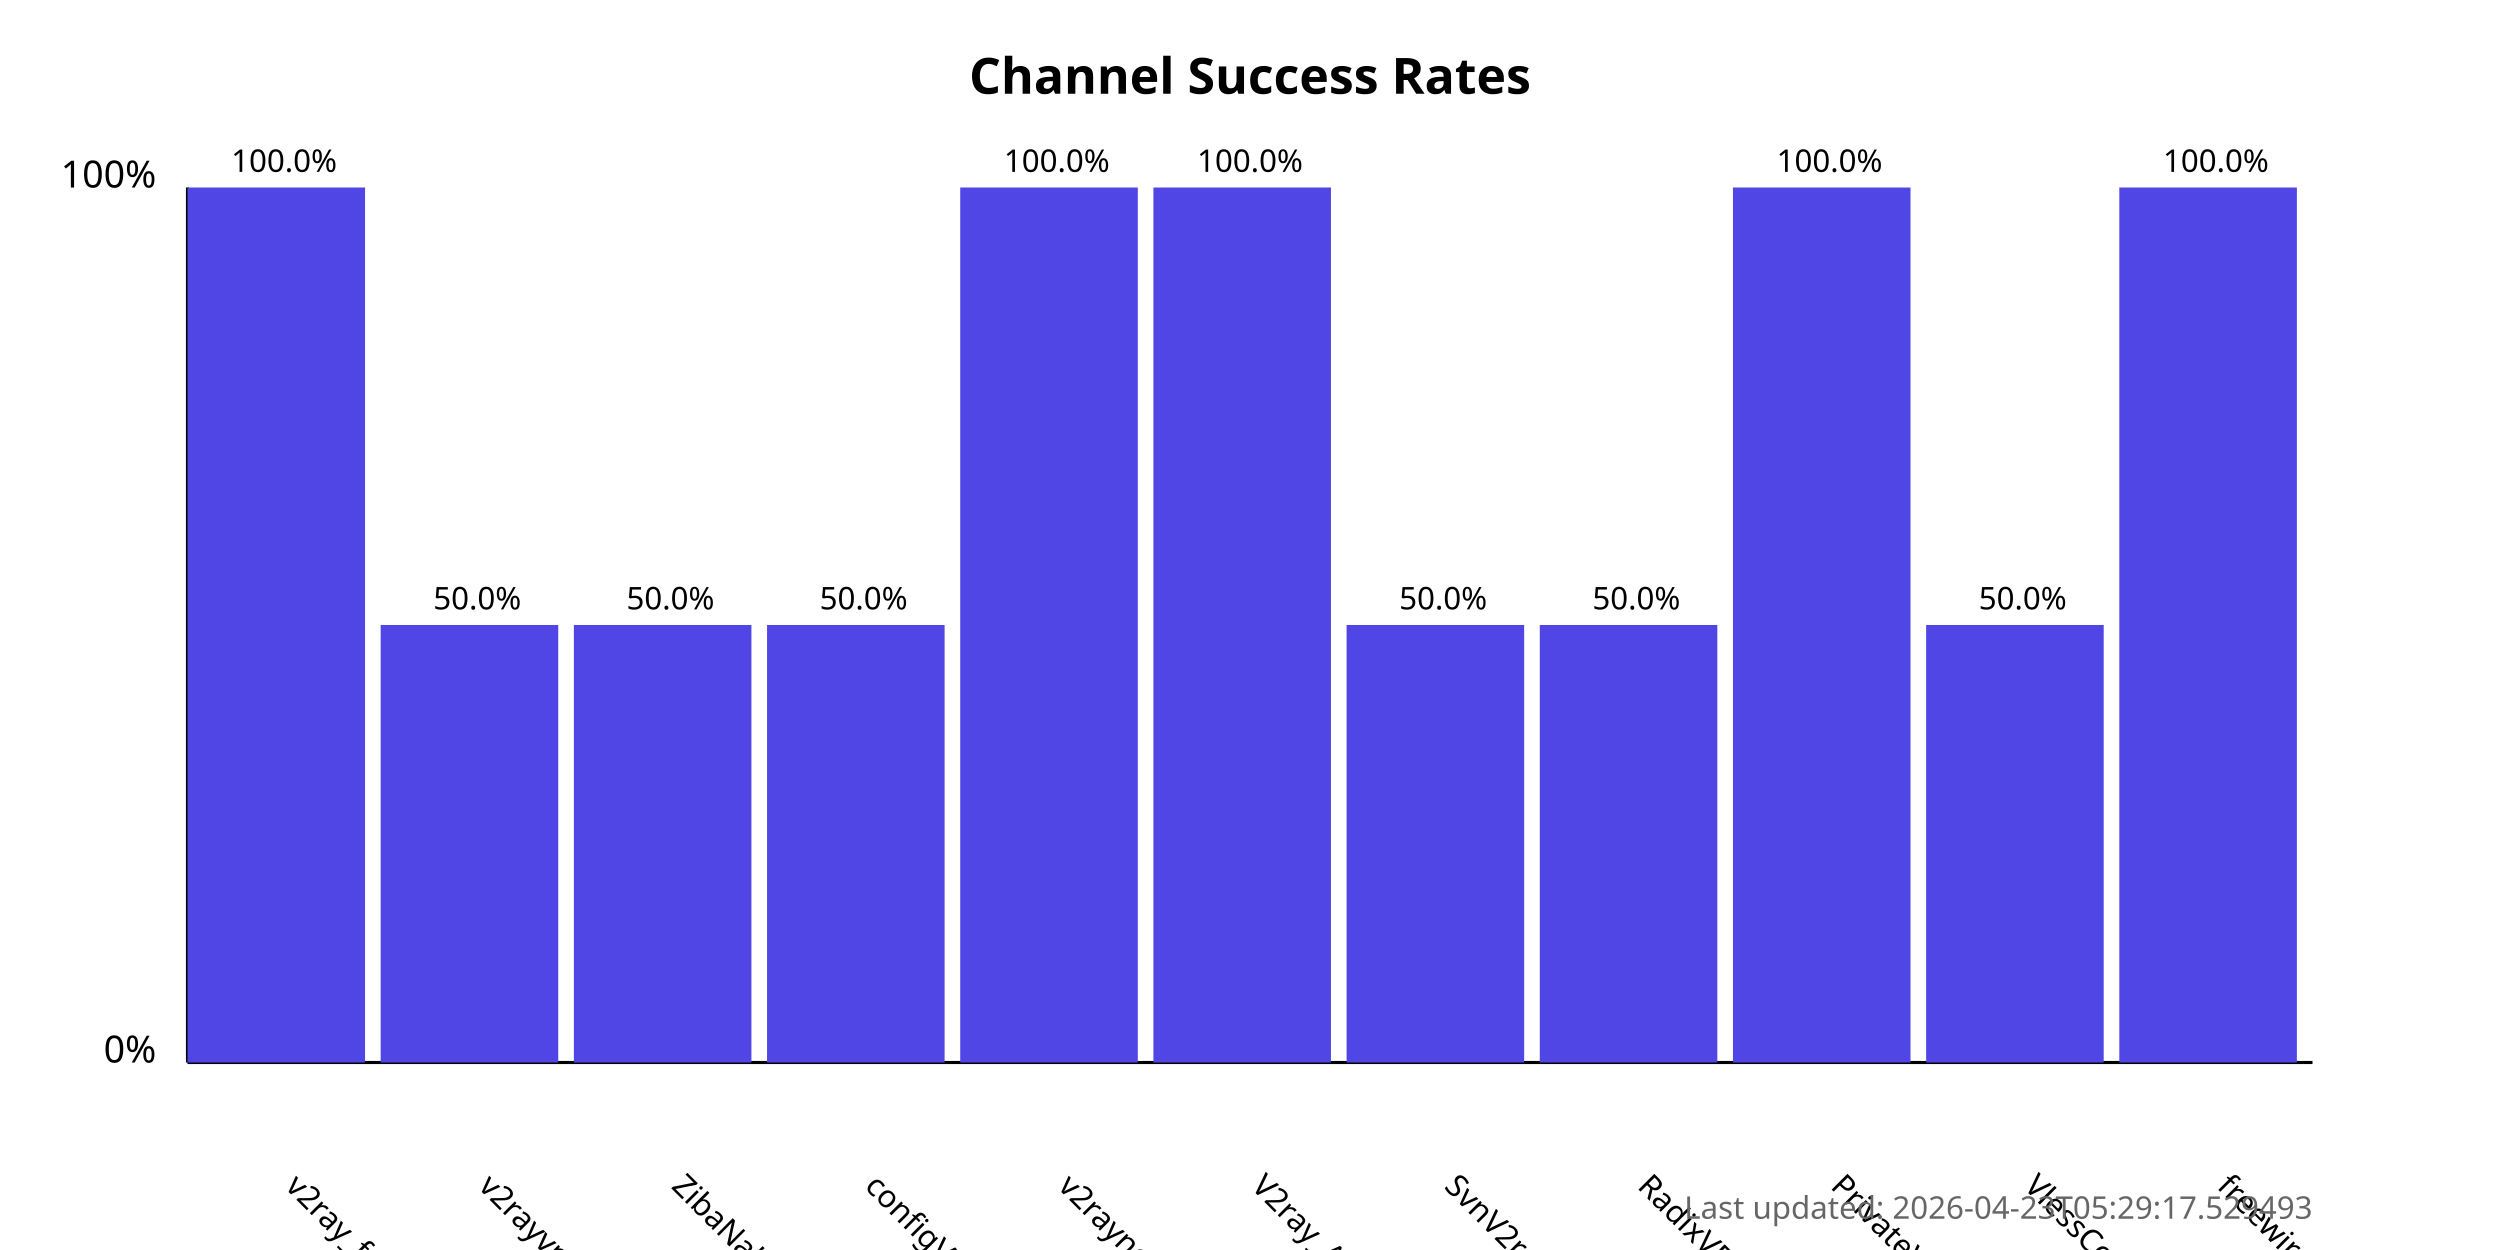
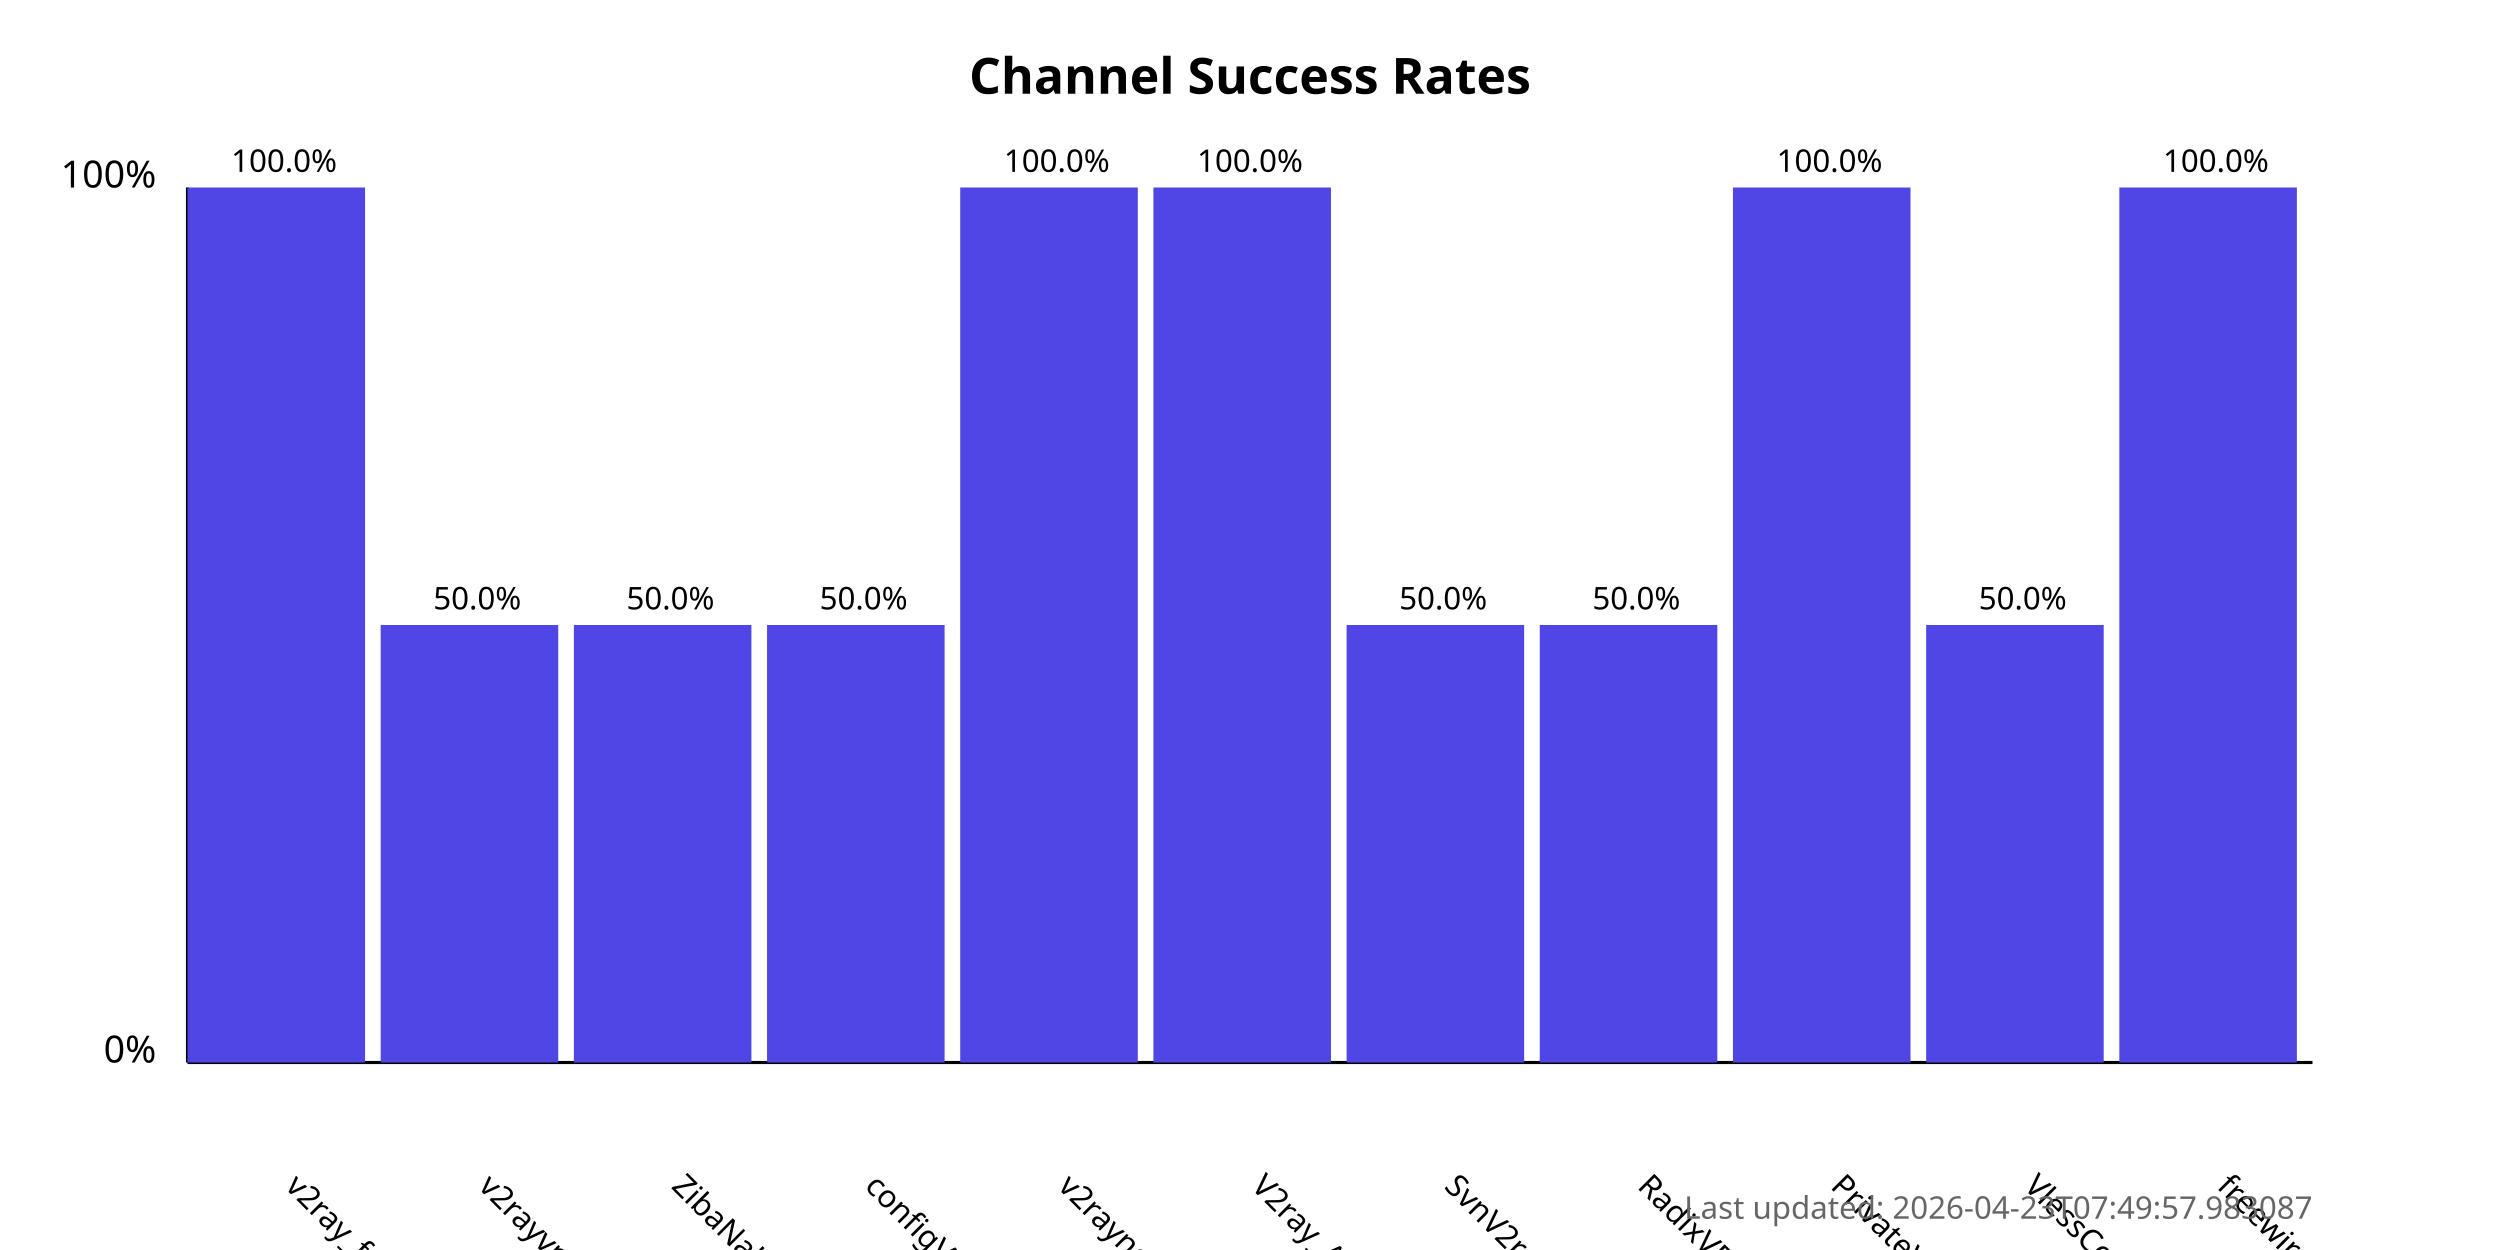
<svg xmlns="http://www.w3.org/2000/svg" width="800" height="400">
  <style>
            .chart-title { font: bold 16px sans-serif; }
            .axis-label { font: 12px sans-serif; }
            .tick-label { font: 10px sans-serif; }
            .bar { fill: #4f46e5; }
            .bar:hover { fill: #6366f1; }
            .timestamp { font: 10px sans-serif; fill: #666; }
        </style>
  <text x="400.0" y="30" text-anchor="middle" class="chart-title">
            Channel Success Rates
        </text>
  <line x1="60" y1="340" x2="60" y2="60" stroke="black" stroke-width="1" />
  <line x1="60" y1="340" x2="740" y2="340" stroke="black" stroke-width="1" />
  <text x="50" y="340" text-anchor="end" class="axis-label">0%</text>
  <text x="50" y="60" text-anchor="end" class="axis-label">100%</text>
  <g>
    <rect x="60" y="60.0" width="56.818" height="280.0" class="bar" />
    <text x="90.909" y="380" transform="rotate(45, 90.90909, 380)" text-anchor="start" class="tick-label">
                v2ray_free_conf
            </text>
    <text x="90.909" y="55.0" text-anchor="middle" class="tick-label">
                100.0%
            </text>
  </g>
  <g>
    <rect x="121.818" y="200.0" width="56.818" height="140.0" class="bar" />
    <text x="152.727" y="380" transform="rotate(45, 152.7273, 380)" text-anchor="start" class="tick-label">
                v2rayvpno
            </text>
    <text x="152.727" y="195.0" text-anchor="middle" class="tick-label">
                50.0%
            </text>
  </g>
  <g>
    <rect x="183.636" y="200.0" width="56.818" height="140.0" class="bar" />
    <text x="214.545" y="380" transform="rotate(45, 214.5455, 380)" text-anchor="start" class="tick-label">
                ZibaNabz
            </text>
    <text x="214.545" y="195.0" text-anchor="middle" class="tick-label">
                50.0%
            </text>
  </g>
  <g>
    <rect x="245.455" y="200.0" width="56.818" height="140.0" class="bar" />
    <text x="276.364" y="380" transform="rotate(45, 276.3636, 380)" text-anchor="start" class="tick-label">
                configV2rayForFree
            </text>
    <text x="276.364" y="195.0" text-anchor="middle" class="tick-label">
                50.0%
            </text>
  </g>
  <g>
    <rect x="307.273" y="60.0" width="56.818" height="280.0" class="bar" />
    <text x="338.182" y="380" transform="rotate(45, 338.1818, 380)" text-anchor="start" class="tick-label">
                v2rayngvpn
            </text>
    <text x="338.182" y="55.0" text-anchor="middle" class="tick-label">
                100.0%
            </text>
  </g>
  <g>
    <rect x="369.091" y="60.0" width="56.818" height="280.0" class="bar" />
    <text x="400.0" y="380" transform="rotate(45, 400.0, 380)" text-anchor="start" class="tick-label">
                V2ray_Alpha
            </text>
    <text x="400.0" y="55.0" text-anchor="middle" class="tick-label">
                100.0%
            </text>
  </g>
  <g>
    <rect x="430.909" y="200.0" width="56.818" height="140.0" class="bar" />
    <text x="461.818" y="380" transform="rotate(45, 461.8182, 380)" text-anchor="start" class="tick-label">
                SvnV2ray
            </text>
    <text x="461.818" y="195.0" text-anchor="middle" class="tick-label">
                50.0%
            </text>
  </g>
  <g>
    <rect x="492.727" y="200.0" width="56.818" height="140.0" class="bar" />
    <text x="523.636" y="380" transform="rotate(45, 523.6364, 380)" text-anchor="start" class="tick-label">
                RadixVPN
            </text>
    <text x="523.636" y="195.0" text-anchor="middle" class="tick-label">
                50.0%
            </text>
  </g>
  <g>
    <rect x="554.545" y="60.0" width="56.818" height="280.0" class="bar" />
    <text x="585.455" y="380" transform="rotate(45, 585.4545, 380)" text-anchor="start" class="tick-label">
                PrivateVPNs
            </text>
    <text x="585.455" y="55.0" text-anchor="middle" class="tick-label">
                100.0%
            </text>
  </g>
  <g>
    <rect x="616.364" y="200.0" width="56.818" height="140.0" class="bar" />
    <text x="647.273" y="380" transform="rotate(45, 647.2727, 380)" text-anchor="start" class="tick-label">
                VlessConfig
            </text>
    <text x="647.273" y="195.0" text-anchor="middle" class="tick-label">
                50.0%
            </text>
  </g>
  <g>
    <rect x="678.182" y="60.0" width="56.818" height="280.0" class="bar" />
    <text x="709.091" y="380" transform="rotate(45, 709.0909, 380)" text-anchor="start" class="tick-label">
                freewireguard
            </text>
    <text x="709.091" y="55.0" text-anchor="middle" class="tick-label">
                100.0%
            </text>
  </g>
  <text x="740" y="390" text-anchor="end" class="timestamp">
-             Last updated: 2026-04-23T05:29:17.529493
+             Last updated: 2026-04-23T07:49:57.983087
        </text>
</svg>
